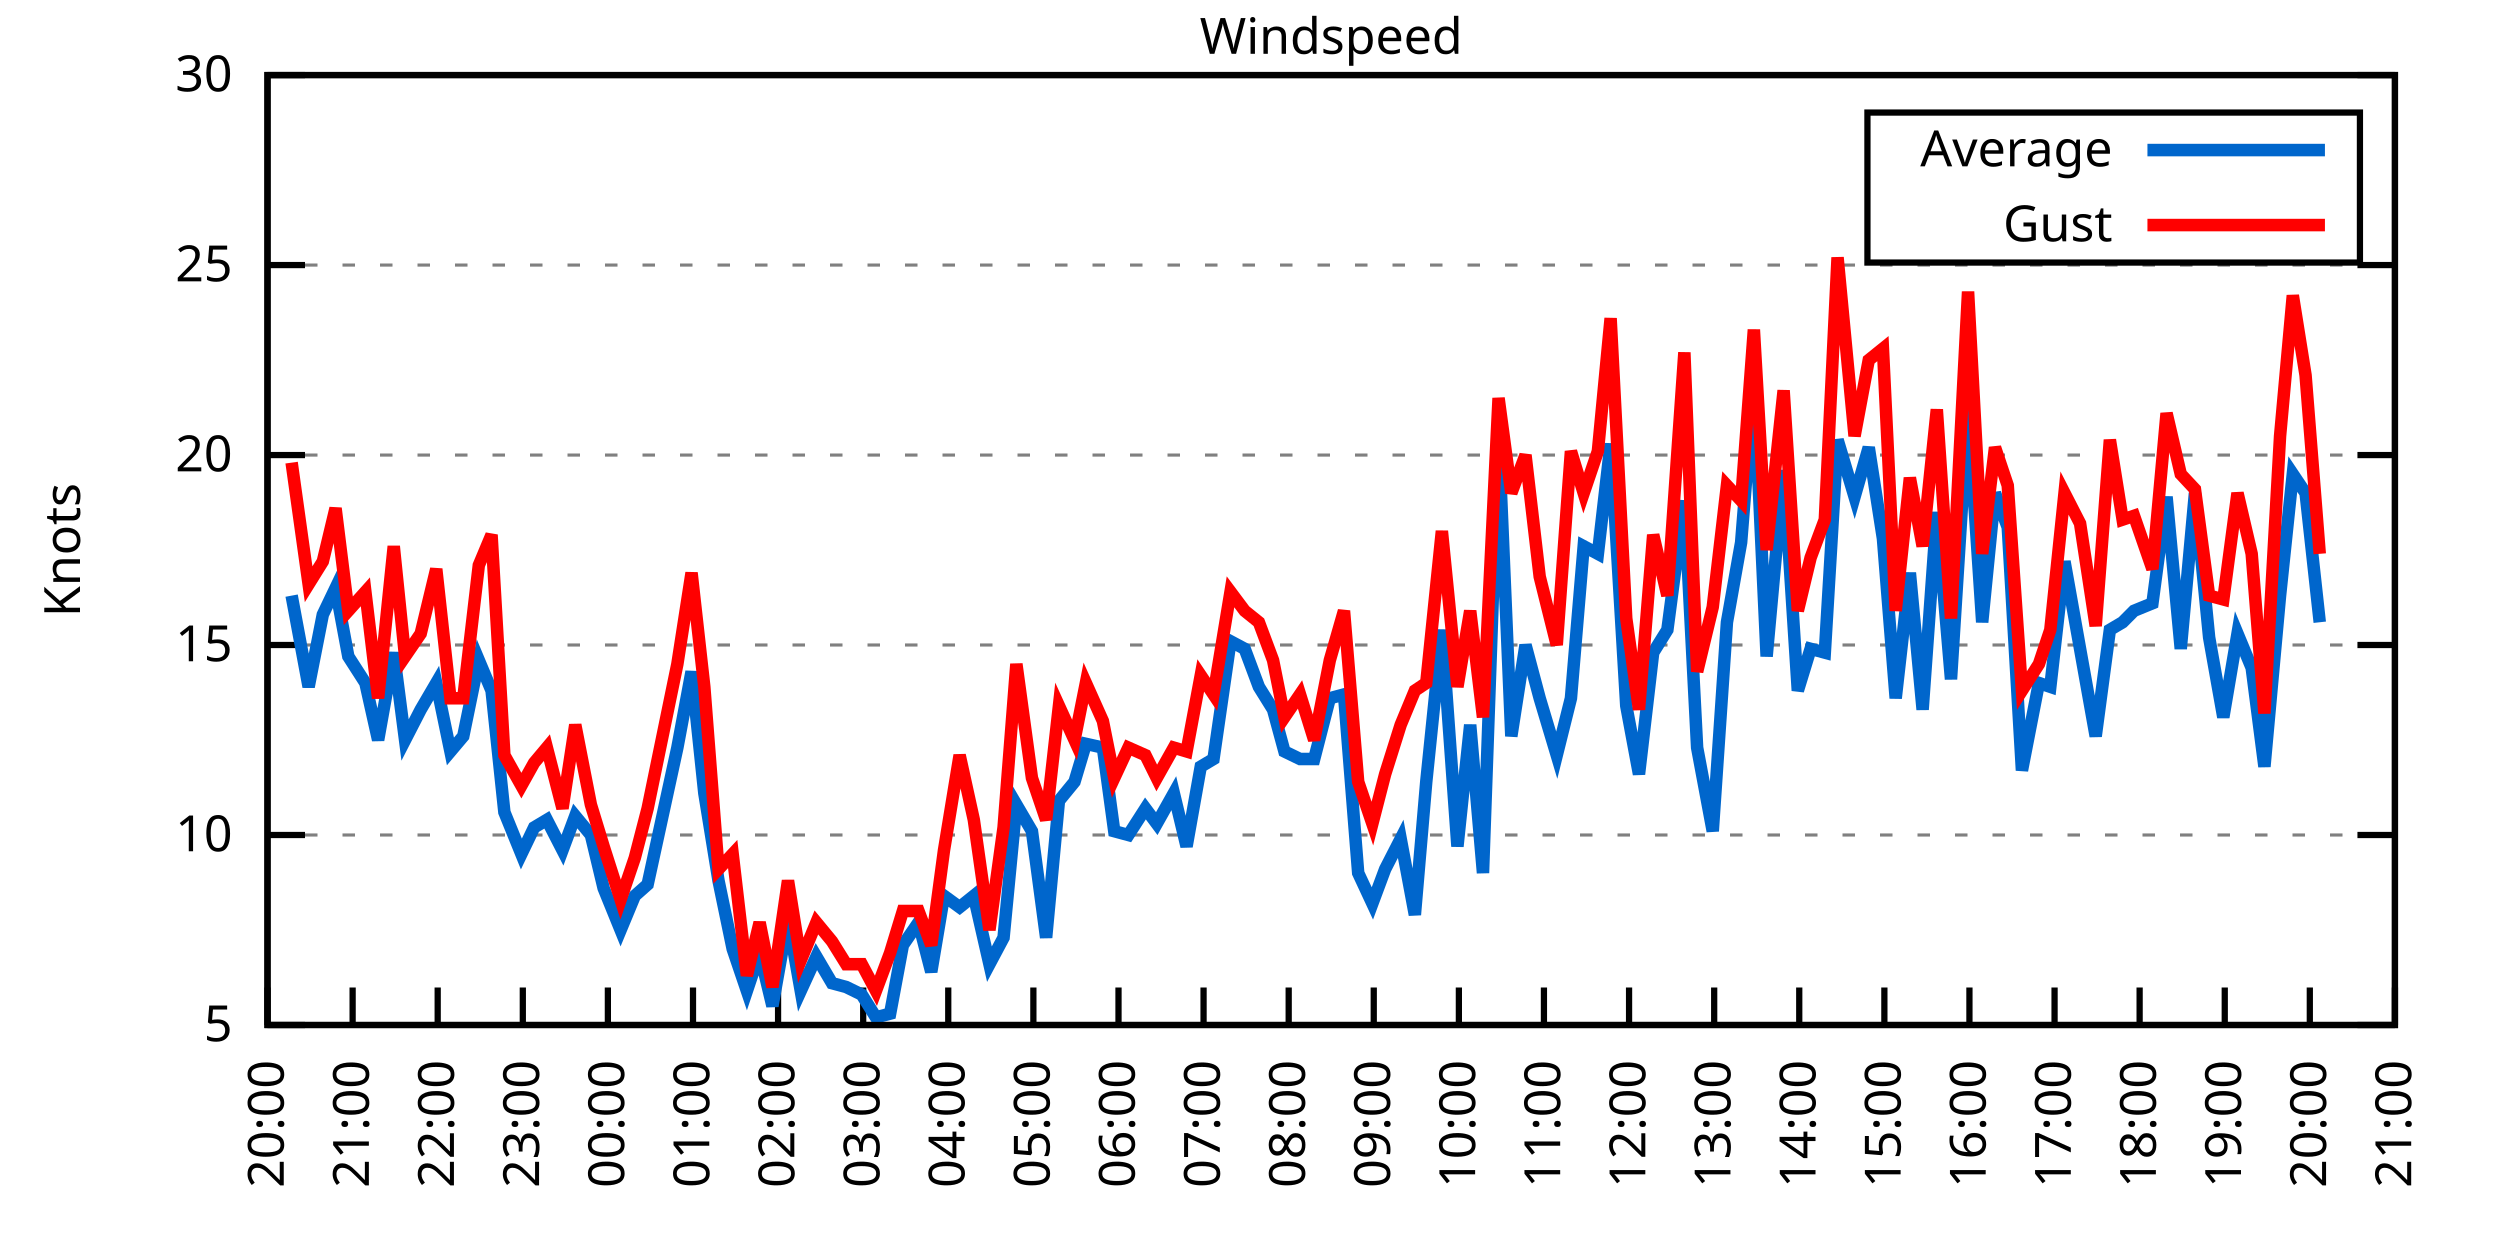
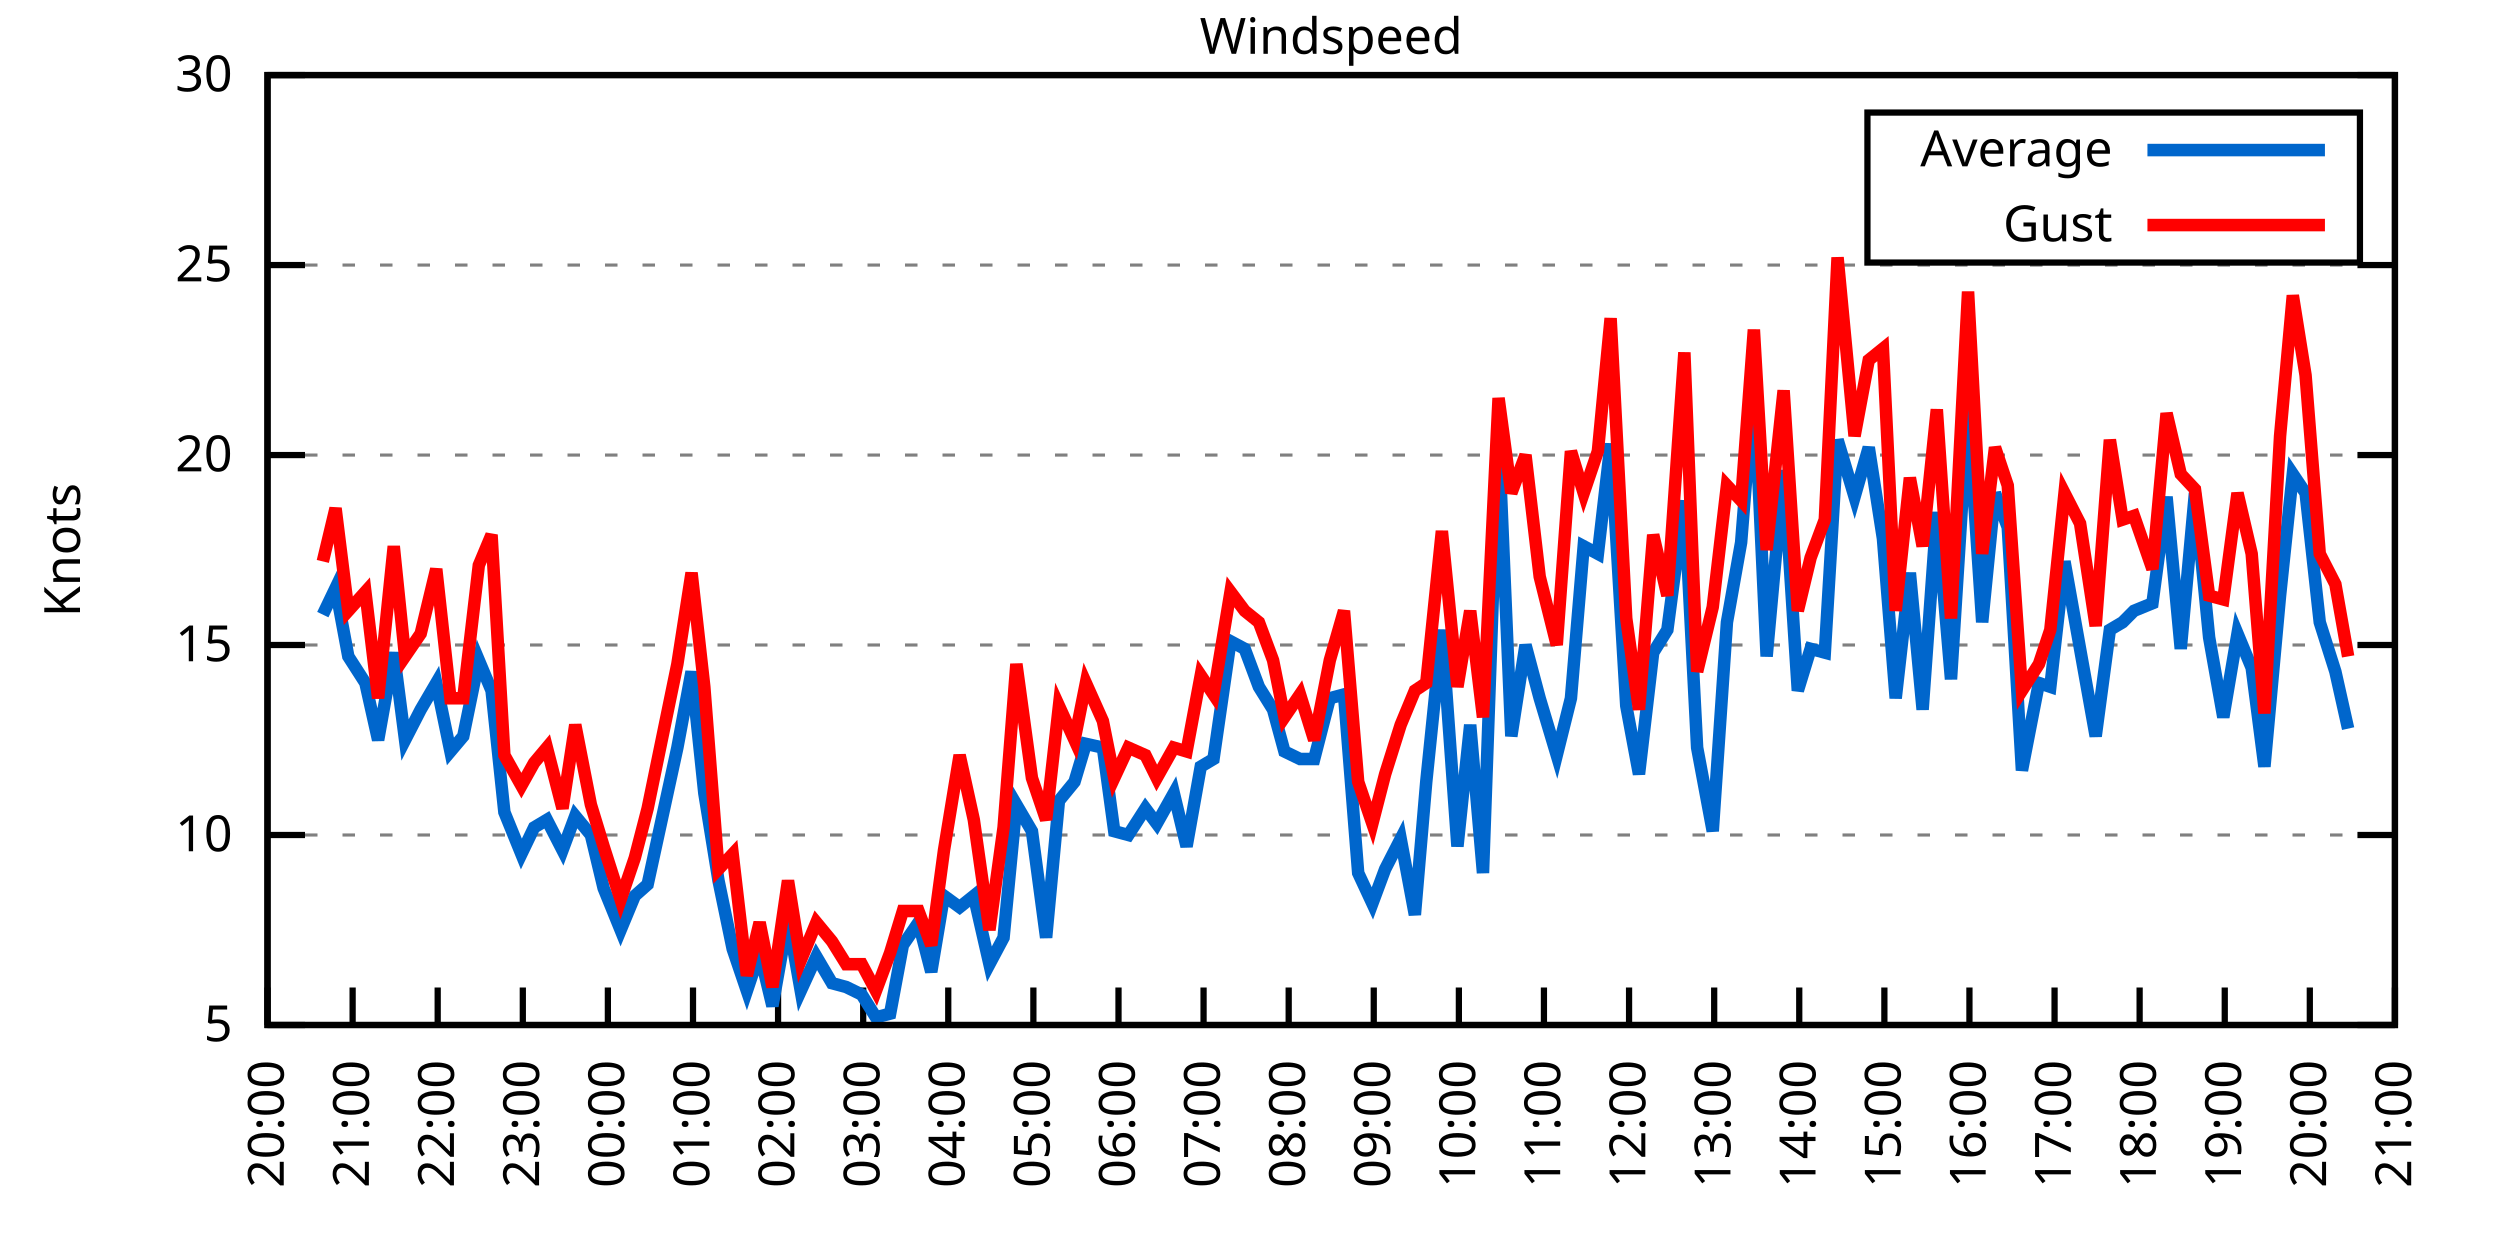
<svg xmlns="http://www.w3.org/2000/svg" xmlns:xlink="http://www.w3.org/1999/xlink" width="400" height="200" viewBox="0 0 400 200">
  <g id="gnuplot_canvas">
    <rect x="0" y="0" width="400" height="200" fill="none" />
    <defs>
      <circle id="gpDot" r="0.5" stroke-width="0.5" stroke="currentColor" />
      <path id="gpPt0" stroke-width="0.333" stroke="currentColor" d="M-1,0 h2 M0,-1 v2" />
      <path id="gpPt1" stroke-width="0.333" stroke="currentColor" d="M-1,-1 L1,1 M1,-1 L-1,1" />
      <path id="gpPt2" stroke-width="0.333" stroke="currentColor" d="M-1,0 L1,0 M0,-1 L0,1 M-1,-1 L1,1 M-1,1 L1,-1" />
      <rect id="gpPt3" stroke-width="0.333" stroke="currentColor" x="-1" y="-1" width="2" height="2" />
      <rect id="gpPt4" stroke-width="0.333" stroke="currentColor" fill="currentColor" x="-1" y="-1" width="2" height="2" />
      <circle id="gpPt5" stroke-width="0.333" stroke="currentColor" cx="0" cy="0" r="1" />
      <use xlink:href="#gpPt5" id="gpPt6" fill="currentColor" stroke="none" />
      <path id="gpPt7" stroke-width="0.333" stroke="currentColor" d="M0,-1.33 L-1.33,0.67 L1.33,0.67 z" />
      <use xlink:href="#gpPt7" id="gpPt8" fill="currentColor" stroke="none" />
      <use xlink:href="#gpPt7" id="gpPt9" stroke="currentColor" transform="rotate(180)" />
      <use xlink:href="#gpPt9" id="gpPt10" fill="currentColor" stroke="none" />
      <use xlink:href="#gpPt3" id="gpPt11" stroke="currentColor" transform="rotate(45)" />
      <use xlink:href="#gpPt11" id="gpPt12" fill="currentColor" stroke="none" />
      <path id="gpPt13" stroke-width="0.333" stroke="currentColor" d="M0,1.330 L1.265,0.411 L0.782,-1.067 L-0.782,-1.076 L-1.265,0.411 z" />
      <use xlink:href="#gpPt13" id="gpPt14" fill="currentColor" stroke="none" />
      <filter id="textbox" filterUnits="objectBoundingBox" x="0" y="0" height="1" width="1">
        <feFlood flood-color="white" flood-opacity="1" result="bgnd" />
        <feComposite in="SourceGraphic" in2="bgnd" operator="atop" />
      </filter>
      <filter id="greybox" filterUnits="objectBoundingBox" x="0" y="0" height="1" width="1">
        <feFlood flood-color="lightgrey" flood-opacity="1" result="grey" />
        <feComposite in="SourceGraphic" in2="grey" operator="atop" />
      </filter>
    </defs>
    <g fill="none" color="white" stroke="currentColor" stroke-width="1.00" stroke-linecap="butt" stroke-linejoin="miter">
</g>
    <g fill="none" color="black" stroke="currentColor" stroke-width="1.00" stroke-linecap="butt" stroke-linejoin="miter">
      <g stroke="none" shape-rendering="crispEdges">
        <polygon fill="rgb(255, 255, 255)" points="42.80,164.00 383.18,164.00 383.18,12.02 42.80,12.02 " />
      </g>
    </g>
    <g fill="none" color="black" stroke="currentColor" stroke-width="1.00" stroke-linecap="butt" stroke-linejoin="miter">
</g>
    <g fill="none" color="black" stroke="black" stroke-width="0.50" stroke-linecap="butt" stroke-linejoin="miter">
</g>
    <g fill="none" color="gray" stroke="currentColor" stroke-width="0.50" stroke-linecap="butt" stroke-linejoin="miter">
      <path stroke="gray" stroke-dasharray="2,4" class="gridline" d="M42.80,164.00 L383.19,164.00  " />
    </g>
    <g fill="none" color="gray" stroke="gray" stroke-width="1.00" stroke-linecap="butt" stroke-linejoin="miter">
</g>
    <g fill="none" color="black" stroke="currentColor" stroke-width="1.00" stroke-linecap="butt" stroke-linejoin="miter">
      <path stroke="black" d="M42.80,164.00 L48.80,164.00 M383.19,164.00 L377.19,164.00  " />
      <g transform="translate(37.20,166.60)" stroke="none" fill="black" font-family="Sans" font-size="8.00" text-anchor="end">
        <text>
          <tspan font-family="Sans"> 5</tspan>
        </text>
      </g>
    </g>
    <g fill="none" color="black" stroke="currentColor" stroke-width="1.00" stroke-linecap="butt" stroke-linejoin="miter">
</g>
    <g fill="none" color="black" stroke="black" stroke-width="0.50" stroke-linecap="butt" stroke-linejoin="miter">
</g>
    <g fill="none" color="gray" stroke="currentColor" stroke-width="0.50" stroke-linecap="butt" stroke-linejoin="miter">
      <path stroke="gray" stroke-dasharray="2,4" class="gridline" d="M42.80,133.60 L383.19,133.60  " />
    </g>
    <g fill="none" color="gray" stroke="gray" stroke-width="1.00" stroke-linecap="butt" stroke-linejoin="miter">
</g>
    <g fill="none" color="black" stroke="currentColor" stroke-width="1.00" stroke-linecap="butt" stroke-linejoin="miter">
      <path stroke="black" d="M42.80,133.60 L48.80,133.60 M383.19,133.60 L377.19,133.60  " />
      <g transform="translate(37.20,136.20)" stroke="none" fill="black" font-family="Sans" font-size="8.00" text-anchor="end">
        <text>
          <tspan font-family="Sans"> 10</tspan>
        </text>
      </g>
    </g>
    <g fill="none" color="black" stroke="currentColor" stroke-width="1.00" stroke-linecap="butt" stroke-linejoin="miter">
</g>
    <g fill="none" color="black" stroke="black" stroke-width="0.50" stroke-linecap="butt" stroke-linejoin="miter">
</g>
    <g fill="none" color="gray" stroke="currentColor" stroke-width="0.50" stroke-linecap="butt" stroke-linejoin="miter">
      <path stroke="gray" stroke-dasharray="2,4" class="gridline" d="M42.80,103.20 L383.19,103.20  " />
    </g>
    <g fill="none" color="gray" stroke="gray" stroke-width="1.00" stroke-linecap="butt" stroke-linejoin="miter">
</g>
    <g fill="none" color="black" stroke="currentColor" stroke-width="1.00" stroke-linecap="butt" stroke-linejoin="miter">
      <path stroke="black" d="M42.80,103.20 L48.80,103.20 M383.19,103.20 L377.19,103.20  " />
      <g transform="translate(37.20,105.80)" stroke="none" fill="black" font-family="Sans" font-size="8.00" text-anchor="end">
        <text>
          <tspan font-family="Sans"> 15</tspan>
        </text>
      </g>
    </g>
    <g fill="none" color="black" stroke="currentColor" stroke-width="1.00" stroke-linecap="butt" stroke-linejoin="miter">
</g>
    <g fill="none" color="black" stroke="black" stroke-width="0.50" stroke-linecap="butt" stroke-linejoin="miter">
</g>
    <g fill="none" color="gray" stroke="currentColor" stroke-width="0.50" stroke-linecap="butt" stroke-linejoin="miter">
      <path stroke="gray" stroke-dasharray="2,4" class="gridline" d="M42.80,72.81 L383.19,72.81  " />
    </g>
    <g fill="none" color="gray" stroke="gray" stroke-width="1.00" stroke-linecap="butt" stroke-linejoin="miter">
</g>
    <g fill="none" color="black" stroke="currentColor" stroke-width="1.00" stroke-linecap="butt" stroke-linejoin="miter">
      <path stroke="black" d="M42.80,72.81 L48.80,72.81 M383.19,72.81 L377.19,72.81  " />
      <g transform="translate(37.20,75.41)" stroke="none" fill="black" font-family="Sans" font-size="8.00" text-anchor="end">
        <text>
          <tspan font-family="Sans"> 20</tspan>
        </text>
      </g>
    </g>
    <g fill="none" color="black" stroke="currentColor" stroke-width="1.00" stroke-linecap="butt" stroke-linejoin="miter">
</g>
    <g fill="none" color="black" stroke="black" stroke-width="0.50" stroke-linecap="butt" stroke-linejoin="miter">
</g>
    <g fill="none" color="gray" stroke="currentColor" stroke-width="0.50" stroke-linecap="butt" stroke-linejoin="miter">
      <path stroke="gray" stroke-dasharray="2,4" class="gridline" d="M42.80,42.41 L383.19,42.41  " />
    </g>
    <g fill="none" color="gray" stroke="gray" stroke-width="1.00" stroke-linecap="butt" stroke-linejoin="miter">
</g>
    <g fill="none" color="black" stroke="currentColor" stroke-width="1.00" stroke-linecap="butt" stroke-linejoin="miter">
      <path stroke="black" d="M42.80,42.41 L48.80,42.41 M383.19,42.41 L377.19,42.41  " />
      <g transform="translate(37.20,45.01)" stroke="none" fill="black" font-family="Sans" font-size="8.00" text-anchor="end">
        <text>
          <tspan font-family="Sans"> 25</tspan>
        </text>
      </g>
    </g>
    <g fill="none" color="black" stroke="currentColor" stroke-width="1.00" stroke-linecap="butt" stroke-linejoin="miter">
</g>
    <g fill="none" color="black" stroke="black" stroke-width="0.50" stroke-linecap="butt" stroke-linejoin="miter">
</g>
    <g fill="none" color="gray" stroke="currentColor" stroke-width="0.50" stroke-linecap="butt" stroke-linejoin="miter">
      <path stroke="gray" stroke-dasharray="2,4" class="gridline" d="M42.80,12.01 L383.19,12.01  " />
    </g>
    <g fill="none" color="gray" stroke="gray" stroke-width="1.00" stroke-linecap="butt" stroke-linejoin="miter">
</g>
    <g fill="none" color="black" stroke="currentColor" stroke-width="1.00" stroke-linecap="butt" stroke-linejoin="miter">
      <path stroke="black" d="M42.80,12.01 L48.80,12.01 M383.19,12.01 L377.19,12.01  " />
      <g transform="translate(37.20,14.61)" stroke="none" fill="black" font-family="Sans" font-size="8.00" text-anchor="end">
        <text>
          <tspan font-family="Sans"> 30</tspan>
        </text>
      </g>
    </g>
    <g fill="none" color="black" stroke="currentColor" stroke-width="1.00" stroke-linecap="butt" stroke-linejoin="miter">
      <path stroke="black" d="M42.80,164.00 L42.80,158.00  " />
      <g transform="translate(45.40,169.60) rotate(270.00)" stroke="none" fill="black" font-family="Sans" font-size="8.00" text-anchor="end">
        <text>
          <tspan font-family="Sans">20:00</tspan>
        </text>
      </g>
    </g>
    <g fill="none" color="black" stroke="currentColor" stroke-width="1.00" stroke-linecap="butt" stroke-linejoin="miter">
      <path stroke="black" d="M56.42,164.00 L56.42,158.00  " />
      <g transform="translate(59.02,169.60) rotate(270.00)" stroke="none" fill="black" font-family="Sans" font-size="8.00" text-anchor="end">
        <text>
          <tspan font-family="Sans">21:00</tspan>
        </text>
      </g>
    </g>
    <g fill="none" color="black" stroke="currentColor" stroke-width="1.00" stroke-linecap="butt" stroke-linejoin="miter">
      <path stroke="black" d="M70.03,164.00 L70.03,158.00  " />
      <g transform="translate(72.63,169.60) rotate(270.00)" stroke="none" fill="black" font-family="Sans" font-size="8.00" text-anchor="end">
        <text>
          <tspan font-family="Sans">22:00</tspan>
        </text>
      </g>
    </g>
    <g fill="none" color="black" stroke="currentColor" stroke-width="1.00" stroke-linecap="butt" stroke-linejoin="miter">
      <path stroke="black" d="M83.65,164.00 L83.65,158.00  " />
      <g transform="translate(86.25,169.60) rotate(270.00)" stroke="none" fill="black" font-family="Sans" font-size="8.00" text-anchor="end">
        <text>
          <tspan font-family="Sans">23:00</tspan>
        </text>
      </g>
    </g>
    <g fill="none" color="black" stroke="currentColor" stroke-width="1.00" stroke-linecap="butt" stroke-linejoin="miter">
      <path stroke="black" d="M97.26,164.00 L97.26,158.00  " />
      <g transform="translate(99.86,169.60) rotate(270.00)" stroke="none" fill="black" font-family="Sans" font-size="8.00" text-anchor="end">
        <text>
          <tspan font-family="Sans">00:00</tspan>
        </text>
      </g>
    </g>
    <g fill="none" color="black" stroke="currentColor" stroke-width="1.00" stroke-linecap="butt" stroke-linejoin="miter">
      <path stroke="black" d="M110.88,164.00 L110.88,158.00  " />
      <g transform="translate(113.48,169.60) rotate(270.00)" stroke="none" fill="black" font-family="Sans" font-size="8.00" text-anchor="end">
        <text>
          <tspan font-family="Sans">01:00</tspan>
        </text>
      </g>
    </g>
    <g fill="none" color="black" stroke="currentColor" stroke-width="1.00" stroke-linecap="butt" stroke-linejoin="miter">
      <path stroke="black" d="M124.49,164.00 L124.49,158.00  " />
      <g transform="translate(127.09,169.60) rotate(270.00)" stroke="none" fill="black" font-family="Sans" font-size="8.00" text-anchor="end">
        <text>
          <tspan font-family="Sans">02:00</tspan>
        </text>
      </g>
    </g>
    <g fill="none" color="black" stroke="currentColor" stroke-width="1.00" stroke-linecap="butt" stroke-linejoin="miter">
      <path stroke="black" d="M138.11,164.00 L138.11,158.00  " />
      <g transform="translate(140.71,169.60) rotate(270.00)" stroke="none" fill="black" font-family="Sans" font-size="8.00" text-anchor="end">
        <text>
          <tspan font-family="Sans">03:00</tspan>
        </text>
      </g>
    </g>
    <g fill="none" color="black" stroke="currentColor" stroke-width="1.00" stroke-linecap="butt" stroke-linejoin="miter">
      <path stroke="black" d="M151.72,164.00 L151.72,158.00  " />
      <g transform="translate(154.32,169.60) rotate(270.00)" stroke="none" fill="black" font-family="Sans" font-size="8.00" text-anchor="end">
        <text>
          <tspan font-family="Sans">04:00</tspan>
        </text>
      </g>
    </g>
    <g fill="none" color="black" stroke="currentColor" stroke-width="1.00" stroke-linecap="butt" stroke-linejoin="miter">
      <path stroke="black" d="M165.34,164.00 L165.34,158.00  " />
      <g transform="translate(167.94,169.60) rotate(270.00)" stroke="none" fill="black" font-family="Sans" font-size="8.00" text-anchor="end">
        <text>
          <tspan font-family="Sans">05:00</tspan>
        </text>
      </g>
    </g>
    <g fill="none" color="black" stroke="currentColor" stroke-width="1.00" stroke-linecap="butt" stroke-linejoin="miter">
      <path stroke="black" d="M178.96,164.00 L178.96,158.00  " />
      <g transform="translate(181.56,169.60) rotate(270.00)" stroke="none" fill="black" font-family="Sans" font-size="8.00" text-anchor="end">
        <text>
          <tspan font-family="Sans">06:00</tspan>
        </text>
      </g>
    </g>
    <g fill="none" color="black" stroke="currentColor" stroke-width="1.00" stroke-linecap="butt" stroke-linejoin="miter">
      <path stroke="black" d="M192.57,164.00 L192.57,158.00  " />
      <g transform="translate(195.17,169.60) rotate(270.00)" stroke="none" fill="black" font-family="Sans" font-size="8.00" text-anchor="end">
        <text>
          <tspan font-family="Sans">07:00</tspan>
        </text>
      </g>
    </g>
    <g fill="none" color="black" stroke="currentColor" stroke-width="1.00" stroke-linecap="butt" stroke-linejoin="miter">
      <path stroke="black" d="M206.19,164.00 L206.19,158.00  " />
      <g transform="translate(208.79,169.60) rotate(270.00)" stroke="none" fill="black" font-family="Sans" font-size="8.00" text-anchor="end">
        <text>
          <tspan font-family="Sans">08:00</tspan>
        </text>
      </g>
    </g>
    <g fill="none" color="black" stroke="currentColor" stroke-width="1.00" stroke-linecap="butt" stroke-linejoin="miter">
      <path stroke="black" d="M219.80,164.00 L219.80,158.00  " />
      <g transform="translate(222.40,169.60) rotate(270.00)" stroke="none" fill="black" font-family="Sans" font-size="8.00" text-anchor="end">
        <text>
          <tspan font-family="Sans">09:00</tspan>
        </text>
      </g>
    </g>
    <g fill="none" color="black" stroke="currentColor" stroke-width="1.00" stroke-linecap="butt" stroke-linejoin="miter">
      <path stroke="black" d="M233.42,164.00 L233.42,158.00  " />
      <g transform="translate(236.02,169.60) rotate(270.00)" stroke="none" fill="black" font-family="Sans" font-size="8.00" text-anchor="end">
        <text>
          <tspan font-family="Sans">10:00</tspan>
        </text>
      </g>
    </g>
    <g fill="none" color="black" stroke="currentColor" stroke-width="1.00" stroke-linecap="butt" stroke-linejoin="miter">
      <path stroke="black" d="M247.03,164.00 L247.03,158.00  " />
      <g transform="translate(249.63,169.60) rotate(270.00)" stroke="none" fill="black" font-family="Sans" font-size="8.00" text-anchor="end">
        <text>
          <tspan font-family="Sans">11:00</tspan>
        </text>
      </g>
    </g>
    <g fill="none" color="black" stroke="currentColor" stroke-width="1.00" stroke-linecap="butt" stroke-linejoin="miter">
      <path stroke="black" d="M260.65,164.00 L260.65,158.00  " />
      <g transform="translate(263.25,169.60) rotate(270.00)" stroke="none" fill="black" font-family="Sans" font-size="8.00" text-anchor="end">
        <text>
          <tspan font-family="Sans">12:00</tspan>
        </text>
      </g>
    </g>
    <g fill="none" color="black" stroke="currentColor" stroke-width="1.00" stroke-linecap="butt" stroke-linejoin="miter">
      <path stroke="black" d="M274.27,164.00 L274.27,158.00  " />
      <g transform="translate(276.87,169.60) rotate(270.00)" stroke="none" fill="black" font-family="Sans" font-size="8.00" text-anchor="end">
        <text>
          <tspan font-family="Sans">13:00</tspan>
        </text>
      </g>
    </g>
    <g fill="none" color="black" stroke="currentColor" stroke-width="1.00" stroke-linecap="butt" stroke-linejoin="miter">
      <path stroke="black" d="M287.88,164.00 L287.88,158.00  " />
      <g transform="translate(290.48,169.60) rotate(270.00)" stroke="none" fill="black" font-family="Sans" font-size="8.00" text-anchor="end">
        <text>
          <tspan font-family="Sans">14:00</tspan>
        </text>
      </g>
    </g>
    <g fill="none" color="black" stroke="currentColor" stroke-width="1.00" stroke-linecap="butt" stroke-linejoin="miter">
      <path stroke="black" d="M301.50,164.00 L301.50,158.00  " />
      <g transform="translate(304.10,169.60) rotate(270.00)" stroke="none" fill="black" font-family="Sans" font-size="8.00" text-anchor="end">
        <text>
          <tspan font-family="Sans">15:00</tspan>
        </text>
      </g>
    </g>
    <g fill="none" color="black" stroke="currentColor" stroke-width="1.00" stroke-linecap="butt" stroke-linejoin="miter">
      <path stroke="black" d="M315.11,164.00 L315.11,158.00  " />
      <g transform="translate(317.71,169.60) rotate(270.00)" stroke="none" fill="black" font-family="Sans" font-size="8.00" text-anchor="end">
        <text>
          <tspan font-family="Sans">16:00</tspan>
        </text>
      </g>
    </g>
    <g fill="none" color="black" stroke="currentColor" stroke-width="1.00" stroke-linecap="butt" stroke-linejoin="miter">
      <path stroke="black" d="M328.73,164.00 L328.73,158.00  " />
      <g transform="translate(331.33,169.60) rotate(270.00)" stroke="none" fill="black" font-family="Sans" font-size="8.00" text-anchor="end">
        <text>
          <tspan font-family="Sans">17:00</tspan>
        </text>
      </g>
    </g>
    <g fill="none" color="black" stroke="currentColor" stroke-width="1.00" stroke-linecap="butt" stroke-linejoin="miter">
      <path stroke="black" d="M342.34,164.00 L342.34,158.00  " />
      <g transform="translate(344.94,169.60) rotate(270.00)" stroke="none" fill="black" font-family="Sans" font-size="8.00" text-anchor="end">
        <text>
          <tspan font-family="Sans">18:00</tspan>
        </text>
      </g>
    </g>
    <g fill="none" color="black" stroke="currentColor" stroke-width="1.00" stroke-linecap="butt" stroke-linejoin="miter">
      <path stroke="black" d="M355.96,164.00 L355.96,158.00  " />
      <g transform="translate(358.56,169.60) rotate(270.00)" stroke="none" fill="black" font-family="Sans" font-size="8.00" text-anchor="end">
        <text>
          <tspan font-family="Sans">19:00</tspan>
        </text>
      </g>
    </g>
    <g fill="none" color="black" stroke="currentColor" stroke-width="1.00" stroke-linecap="butt" stroke-linejoin="miter">
      <path stroke="black" d="M369.57,164.00 L369.57,158.00  " />
      <g transform="translate(372.17,169.60) rotate(270.00)" stroke="none" fill="black" font-family="Sans" font-size="8.00" text-anchor="end">
        <text>
          <tspan font-family="Sans">20:00</tspan>
        </text>
      </g>
    </g>
    <g fill="none" color="black" stroke="currentColor" stroke-width="1.00" stroke-linecap="butt" stroke-linejoin="miter">
      <path stroke="black" d="M383.19,164.00 L383.19,158.00  " />
      <g transform="translate(385.79,169.60) rotate(270.00)" stroke="none" fill="black" font-family="Sans" font-size="8.00" text-anchor="end">
        <text>
          <tspan font-family="Sans">21:00</tspan>
        </text>
      </g>
    </g>
    <g fill="none" color="black" stroke="currentColor" stroke-width="1.00" stroke-linecap="butt" stroke-linejoin="miter">
</g>
    <g fill="none" color="black" stroke="currentColor" stroke-width="1.00" stroke-linecap="butt" stroke-linejoin="miter">
      <path stroke="black" d="M42.80,12.01 L42.80,164.00 L383.19,164.00 L383.19,12.01 L42.80,12.01 Z  " />
    </g>
    <g fill="none" color="black" stroke="currentColor" stroke-width="1.00" stroke-linecap="butt" stroke-linejoin="miter">
</g>
    <g fill="none" color="black" stroke="currentColor" stroke-width="1.00" stroke-linecap="butt" stroke-linejoin="miter">
      <path stroke="black" d="M298.79,42.01 L298.79,18.01 L377.59,18.01 L377.59,42.01 L298.79,42.01 Z  " />
    </g>
    <g id="Windspeed_plot_1">
      <g fill="none" color="white" stroke="black" stroke-width="2.00" stroke-linecap="butt" stroke-linejoin="miter">
</g>
      <g fill="none" color="black" stroke="currentColor" stroke-width="2.00" stroke-linecap="butt" stroke-linejoin="miter">
        <g transform="translate(337.99,26.61)" stroke="none" fill="black" font-family="Sans" font-size="8.00" text-anchor="end">
          <text>
            <tspan font-family="Sans">Average</tspan>
          </text>
        </g>
      </g>
      <g fill="none" color="black" stroke="currentColor" stroke-width="2.00" stroke-linecap="butt" stroke-linejoin="miter">
-         <path stroke="rgb(  0, 102, 204)" d="M343.59,24.01 L371.99,24.01 M46.66,95.30 L49.38,109.89 L51.65,98.34 L53.69,94.08 L55.73,105.03 L58.46,109.28   L60.50,118.40 L63.00,104.42 L64.81,118.40 L67.31,113.54 L69.80,109.28 L72.07,120.23 L74.12,117.80 L76.61,105.64   L78.65,110.50 L80.70,129.95 L83.42,136.64 L85.46,132.39 L87.50,131.17 L90.00,136.03 L92.04,130.56 L94.54,133.60   L96.58,142.11 L99.30,148.80 L101.57,143.33 L103.62,141.51 L108.38,119.62 L110.65,107.46 L112.69,126.91 L114.96,140.90   L117.23,151.84 L119.50,158.53 L121.54,152.45 L123.59,160.96 L126.08,146.98 L128.12,158.53 L130.62,153.06 L133.12,157.31   L135.39,157.92 L137.88,159.14 L140.15,162.78 L142.42,162.18 L144.46,151.23 L146.96,147.59 L149.00,155.49 L151.04,143.33   L153.54,145.15 L155.81,143.33 L158.31,154.27 L160.57,150.02 L162.62,128.74 L165.11,132.99 L167.38,150.02 L169.43,128.13   L171.92,125.09 L173.74,119.01 L176.46,119.62 L178.28,132.99 L180.54,133.60 L183.27,129.35 L185.08,131.78 L187.81,126.91   L189.85,135.43 L192.12,122.66 L194.16,121.44 L196.88,102.60 L199.15,103.81 L201.42,109.89 L203.69,113.54 L205.51,120.23   L208.00,121.44 L210.27,121.44 L212.77,111.72 L215.04,111.11 L217.31,139.68 L219.58,144.55 L221.62,139.07 L224.11,134.21   L226.38,146.37 L228.20,125.09 L230.70,100.77 L233.19,135.43 L235.23,115.97 L237.28,139.68 L239.77,69.77 L241.81,117.80   L244.08,103.20 L246.35,111.72 L249.08,120.83 L251.35,111.72 L253.39,87.40 L255.66,88.61 L257.70,70.98 L260.20,112.93   L262.24,123.87 L264.51,104.42 L266.78,100.77 L269.50,80.10 L271.54,119.62 L274.04,132.99 L276.31,99.56 L278.58,86.79   L280.62,61.25 L282.66,105.03 L285.38,75.24 L287.65,110.50 L289.70,103.81 L291.97,104.42 L294.01,70.37 L296.73,79.49   L299.00,71.59 L301.27,86.18 L303.31,111.72 L305.58,91.65 L307.62,113.54 L309.89,81.93 L312.16,108.68 L314.89,65.51   L317.15,99.56 L319.20,78.89 L321.24,84.36 L323.51,123.27 L326.23,109.28 L328.05,109.89 L330.32,89.83 L332.81,103.81   L335.31,117.80 L337.58,100.77 L339.62,99.56 L341.44,97.73 L344.39,96.52 L346.65,79.49 L348.92,103.81 L351.19,78.89   L353.46,101.99 L355.73,114.76 L358.00,101.38 L360.27,106.85 L362.31,122.66 L364.81,95.30 L366.85,75.85 L368.89,78.89   L371.16,99.56  " />
+         <path stroke="rgb(  0, 102, 204)" d="M343.59,24.01 L371.99,24.01 M51.65,98.34 L53.69,94.08 L55.73,105.03 L58.46,109.28 L60.50,118.40 L63.00,104.42   L64.81,118.40 L67.31,113.54 L69.80,109.28 L72.07,120.23 L74.12,117.80 L76.61,105.64 L78.65,110.50 L80.70,129.95   L83.42,136.64 L85.46,132.39 L87.50,131.17 L90.00,136.03 L92.04,130.56 L94.54,133.60 L96.58,142.11 L99.30,148.80   L101.57,143.33 L103.62,141.51 L108.38,119.62 L110.65,107.46 L112.69,126.91 L114.96,140.90 L117.23,151.84 L119.50,158.53   L121.54,152.45 L123.59,160.96 L126.08,146.98 L128.12,158.53 L130.62,153.06 L133.12,157.31 L135.39,157.92 L137.88,159.14   L140.15,162.78 L142.42,162.18 L144.46,151.23 L146.96,147.59 L149.00,155.49 L151.04,143.33 L153.54,145.15 L155.81,143.33   L158.31,154.27 L160.57,150.02 L162.62,128.74 L165.11,132.99 L167.38,150.02 L169.43,128.13 L171.92,125.09 L173.74,119.01   L176.46,119.62 L178.28,132.99 L180.54,133.60 L183.27,129.35 L185.08,131.78 L187.81,126.91 L189.85,135.43 L192.12,122.66   L194.16,121.44 L196.88,102.60 L199.15,103.81 L201.42,109.89 L203.69,113.54 L205.51,120.23 L208.00,121.44 L210.27,121.44   L212.77,111.72 L215.04,111.11 L217.31,139.68 L219.58,144.55 L221.62,139.07 L224.11,134.21 L226.38,146.37 L228.20,125.09   L230.70,100.77 L233.19,135.43 L235.23,115.97 L237.28,139.68 L239.77,69.77 L241.81,117.80 L244.08,103.20 L246.35,111.72   L249.08,120.83 L251.35,111.72 L253.39,87.40 L255.66,88.61 L257.70,70.98 L260.20,112.93 L262.24,123.87 L264.51,104.42   L266.78,100.77 L269.50,80.10 L271.54,119.62 L274.04,132.99 L276.31,99.56 L278.58,86.79 L280.62,61.25 L282.66,105.03   L285.38,75.24 L287.65,110.50 L289.70,103.81 L291.97,104.42 L294.01,70.37 L296.73,79.49 L299.00,71.59 L301.27,86.18   L303.31,111.72 L305.58,91.65 L307.62,113.54 L309.89,81.93 L312.16,108.68 L314.89,65.51 L317.15,99.56 L319.20,78.89   L321.24,84.36 L323.51,123.27 L326.23,109.28 L328.05,109.89 L330.32,89.83 L332.81,103.81 L335.31,117.80 L337.58,100.77   L339.62,99.56 L341.44,97.73 L344.39,96.52 L346.65,79.49 L348.92,103.81 L351.19,78.89 L353.46,101.99 L355.73,114.76   L358.00,101.38 L360.27,106.85 L362.31,122.66 L364.81,95.30 L366.85,75.85 L368.89,78.89 L371.16,99.56 L373.66,107.46   L375.70,116.58  " />
      </g>
    </g>
    <g id="Windspeed_plot_2">
      <g fill="none" color="black" stroke="currentColor" stroke-width="2.00" stroke-linecap="butt" stroke-linejoin="miter">
        <g transform="translate(337.99,38.61)" stroke="none" fill="black" font-family="Sans" font-size="8.00" text-anchor="end">
          <text>
            <tspan font-family="Sans">Gust</tspan>
          </text>
        </g>
      </g>
      <g fill="none" color="black" stroke="currentColor" stroke-width="2.00" stroke-linecap="butt" stroke-linejoin="miter">
-         <path stroke="rgb(255,   0,   0)" d="M343.59,36.01 L371.99,36.01 M46.66,74.02 L49.38,93.48 L51.65,89.83 L53.69,81.32 L55.73,97.73 L58.46,94.69   L60.50,111.72 L63.00,87.40 L64.81,105.03 L67.31,101.38 L69.80,91.04 L72.07,111.72 L74.12,111.72 L76.61,90.44   L78.65,85.57 L80.70,120.83 L83.42,125.70 L85.46,122.05 L87.50,119.62 L90.00,129.35 L92.04,115.97 L94.54,128.74   L96.58,135.43 L99.30,143.94 L101.57,137.25 L103.62,129.35 L108.38,106.24 L110.65,91.65 L112.69,109.89 L114.96,139.07   L117.23,136.64 L119.50,156.10 L121.54,147.59 L123.59,157.92 L126.08,140.90 L128.12,153.66 L130.62,147.59 L133.12,150.62   L135.39,154.27 L137.88,154.27 L140.15,158.53 L142.42,152.45 L144.46,145.76 L146.96,145.76 L149.00,151.23 L151.04,136.03   L153.54,120.83 L155.81,131.17 L158.31,148.80 L160.57,132.39 L162.62,106.24 L165.11,124.48 L167.38,131.17 L169.43,112.93   L171.92,118.40 L173.74,109.28 L176.46,115.36 L178.28,124.48 L180.54,119.62 L183.27,120.83 L185.08,124.48 L187.81,119.62   L189.85,120.23 L192.12,108.07 L194.16,111.11 L196.88,94.69 L199.15,97.73 L201.42,99.56 L203.69,105.64 L205.51,114.76   L208.00,111.11 L210.27,118.40 L212.77,105.64 L215.04,97.73 L217.31,125.09 L219.58,131.78 L221.62,123.87 L224.11,115.97   L226.38,110.50 L228.20,109.28 L230.70,84.97 L233.19,109.89 L235.23,97.73 L237.28,114.76 L239.77,63.69 L241.81,78.89   L244.08,72.81 L246.35,92.26 L249.08,103.20 L251.35,72.20 L253.39,78.89 L255.66,72.20 L257.70,50.92 L260.20,98.95   L262.24,113.54 L264.51,85.57 L266.78,95.30 L269.50,56.39 L271.54,107.46 L274.04,97.12 L276.31,77.67 L278.58,80.10   L280.62,52.74 L282.66,88.00 L285.38,62.47 L287.65,97.73 L289.70,89.22 L291.97,83.14 L294.01,41.19 L296.73,69.77   L299.00,57.61 L301.27,55.78 L303.31,97.73 L305.58,76.45 L307.62,87.40 L309.89,65.51 L312.16,98.95 L314.89,46.66   L317.15,88.61 L319.20,71.59 L321.24,77.67 L323.51,110.50 L326.23,106.24 L328.05,100.77 L330.32,78.89 L332.81,83.75   L335.31,100.16 L337.58,70.37 L339.62,83.14 L341.44,82.53 L344.39,91.04 L346.65,66.12 L348.92,75.85 L351.19,78.28   L353.46,95.30 L355.73,95.91 L358.00,78.89 L360.27,88.61 L362.31,114.15 L364.81,69.77 L366.85,47.27 L368.89,60.04   L371.16,88.61  " />
+         <path stroke="rgb(255,   0,   0)" d="M343.59,36.01 L371.99,36.01 M51.65,89.83 L53.69,81.32 L55.73,97.73 L58.46,94.69 L60.50,111.72 L63.00,87.40   L64.81,105.03 L67.31,101.38 L69.80,91.04 L72.07,111.72 L74.12,111.72 L76.61,90.44 L78.65,85.57 L80.70,120.83   L83.42,125.70 L85.46,122.05 L87.50,119.62 L90.00,129.35 L92.04,115.97 L94.54,128.74 L96.58,135.43 L99.30,143.94   L101.57,137.25 L103.62,129.35 L108.38,106.24 L110.65,91.65 L112.69,109.89 L114.96,139.07 L117.23,136.64 L119.50,156.10   L121.54,147.59 L123.59,157.92 L126.08,140.90 L128.12,153.66 L130.62,147.59 L133.12,150.62 L135.39,154.27 L137.88,154.27   L140.15,158.53 L142.42,152.45 L144.46,145.76 L146.96,145.76 L149.00,151.23 L151.04,136.03 L153.54,120.83 L155.81,131.17   L158.31,148.80 L160.57,132.39 L162.62,106.24 L165.11,124.48 L167.38,131.17 L169.43,112.93 L171.92,118.40 L173.74,109.28   L176.46,115.36 L178.28,124.48 L180.54,119.62 L183.27,120.83 L185.08,124.48 L187.81,119.62 L189.85,120.23 L192.12,108.07   L194.16,111.11 L196.88,94.69 L199.15,97.73 L201.42,99.56 L203.69,105.64 L205.51,114.76 L208.00,111.11 L210.27,118.40   L212.77,105.64 L215.04,97.73 L217.31,125.09 L219.58,131.78 L221.62,123.87 L224.11,115.97 L226.38,110.50 L228.20,109.28   L230.70,84.97 L233.19,109.89 L235.23,97.73 L237.28,114.76 L239.77,63.69 L241.81,78.89 L244.08,72.81 L246.35,92.26   L249.08,103.20 L251.35,72.20 L253.39,78.89 L255.66,72.20 L257.70,50.92 L260.20,98.95 L262.24,113.54 L264.51,85.57   L266.78,95.30 L269.50,56.39 L271.54,107.46 L274.04,97.12 L276.31,77.67 L278.58,80.10 L280.62,52.74 L282.66,88.00   L285.38,62.47 L287.65,97.73 L289.70,89.22 L291.97,83.14 L294.01,41.19 L296.73,69.77 L299.00,57.61 L301.27,55.78   L303.31,97.73 L305.58,76.45 L307.62,87.40 L309.89,65.51 L312.16,98.95 L314.89,46.66 L317.15,88.61 L319.20,71.59   L321.24,77.67 L323.51,110.50 L326.23,106.24 L328.05,100.77 L330.32,78.89 L332.81,83.75 L335.31,100.16 L337.58,70.37   L339.62,83.14 L341.44,82.53 L344.39,91.04 L346.65,66.12 L348.92,75.85 L351.19,78.28 L353.46,95.30 L355.73,95.91   L358.00,78.89 L360.27,88.61 L362.31,114.15 L364.81,69.77 L366.85,47.27 L368.89,60.04 L371.16,88.61 L373.66,93.48   L375.70,105.03  " />
      </g>
    </g>
    <g fill="none" color="black" stroke="currentColor" stroke-width="2.00" stroke-linecap="butt" stroke-linejoin="miter">
</g>
    <g fill="none" color="black" stroke="black" stroke-width="1.00" stroke-linecap="butt" stroke-linejoin="miter">
</g>
    <g fill="none" color="black" stroke="currentColor" stroke-width="1.00" stroke-linecap="butt" stroke-linejoin="miter">
      <path stroke="black" d="M42.80,12.01 L42.80,164.00 L383.19,164.00 L383.19,12.01 L42.80,12.01 Z  " />
      <g transform="translate(12.80,88.01) rotate(270.00)" stroke="none" fill="black" font-family="Sans" font-size="8.00" text-anchor="middle">
        <text>
          <tspan font-family="Sans">Knots</tspan>
        </text>
      </g>
    </g>
    <g fill="none" color="black" stroke="currentColor" stroke-width="1.00" stroke-linecap="butt" stroke-linejoin="miter">
</g>
    <g fill="none" color="black" stroke="currentColor" stroke-width="1.00" stroke-linecap="butt" stroke-linejoin="miter">
      <g transform="translate(212.99,8.61)" stroke="none" fill="black" font-family="Sans" font-size="8.00" text-anchor="middle">
        <text>
          <tspan font-family="Sans">Windspeed</tspan>
        </text>
      </g>
    </g>
    <g fill="none" color="black" stroke="currentColor" stroke-width="1.00" stroke-linecap="butt" stroke-linejoin="miter">
</g>
  </g>
</svg>
